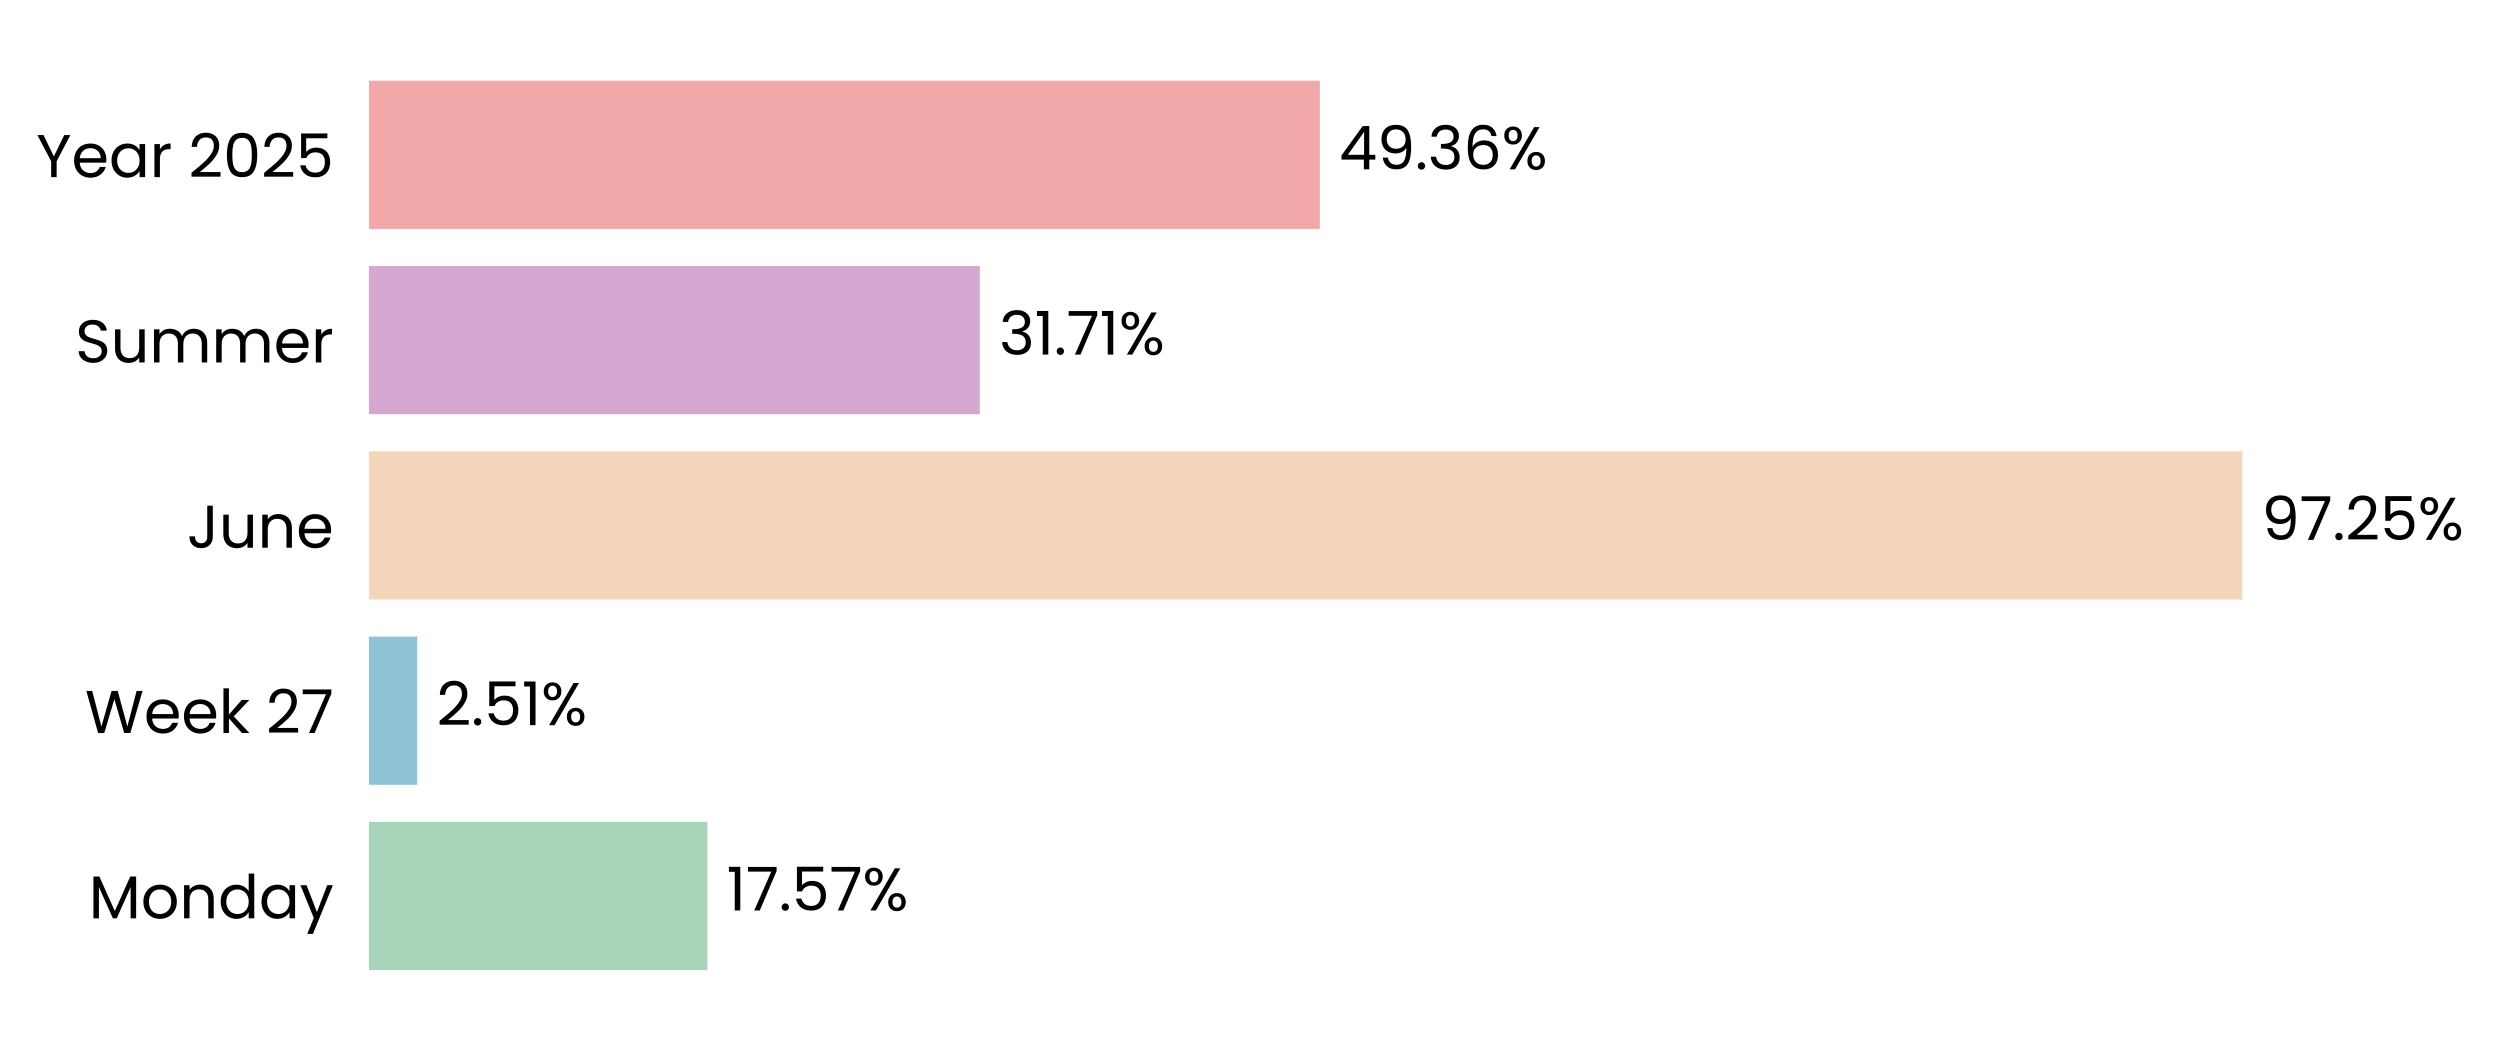
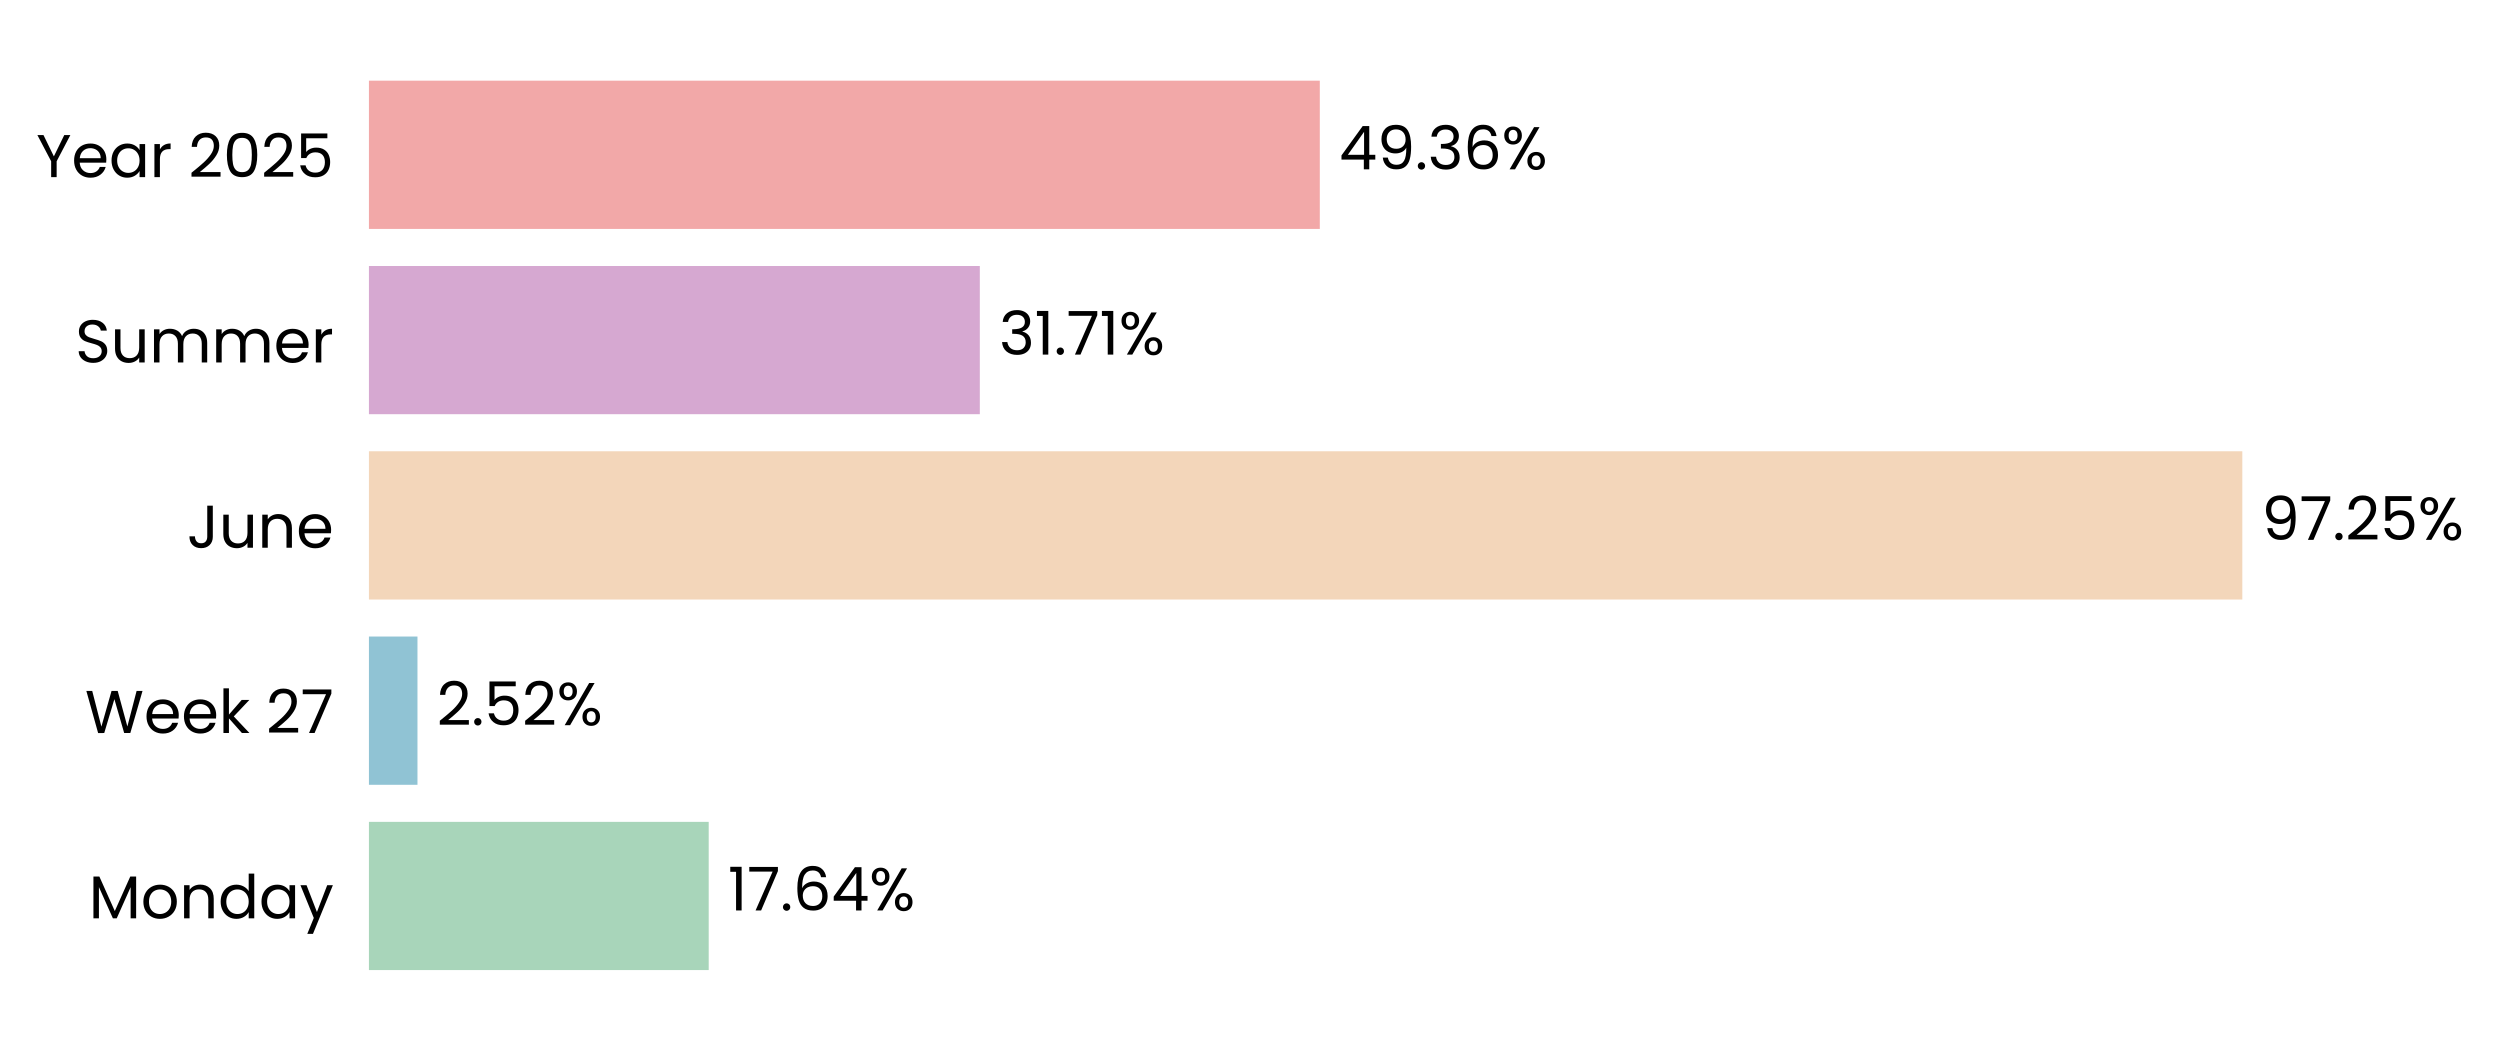
<svg xmlns="http://www.w3.org/2000/svg" xmlns:xlink="http://www.w3.org/1999/xlink" width="496.774pt" height="208.8pt" viewBox="0 0 496.774 208.8" version="1.1">
  <defs>
    <style type="text/css">*{stroke-linejoin: round; stroke-linecap: butt}</style>
  </defs>
  <g id="figure_1">
    <g id="patch_1">
      <path d="M 0 208.8  L 496.774 208.8  L 496.774 0  L 0 0  L 0 208.8  z " style="fill: none" />
    </g>
    <g id="axes_1">
      <g id="patch_2">
-         <path d="M 73.311 201.6  L 456.088 201.6  L 456.088 7.2  L 73.311 7.2  L 73.311 201.6  z " style="fill: none" />
+         <path d="M 73.311 201.6  L 456.079 201.6  L 456.079 7.2  L 73.311 7.2  L 73.311 201.6  z " style="fill: none" />
      </g>
      <g id="patch_3">
-         <path d="M 73.311 192.764  L 140.563 192.764  L 140.563 163.309  L 73.311 163.309  z " clip-path="url(#p9641a141f9)" style="fill: #a8d5ba" />
+         <path d="M 73.311 192.764  L 140.827 192.764  L 140.827 163.309  L 73.311 163.309  z " clip-path="url(#p17c1f70f11)" style="fill: #a8d5ba" />
      </g>
      <g id="patch_4">
-         <path d="M 73.311 155.945  L 82.919 155.945  L 82.919 126.491  L 73.311 126.491  z " clip-path="url(#p9641a141f9)" style="fill: #90c3d4" />
+         <path d="M 73.311 155.945  L 82.956 155.945  L 82.956 126.491  L 73.311 126.491  z " clip-path="url(#p17c1f70f11)" style="fill: #90c3d4" />
      </g>
      <g id="patch_5">
-         <path d="M 73.311 119.127  L 445.57 119.127  L 445.57 89.673  L 73.311 89.673  z " clip-path="url(#p9641a141f9)" style="fill: #f3d6ba" />
+         <path d="M 73.311 119.127  L 445.57 119.127  L 445.57 89.673  L 73.311 89.673  z " clip-path="url(#p17c1f70f11)" style="fill: #f3d6ba" />
      </g>
      <g id="patch_6">
-         <path d="M 73.311 82.309  L 194.7 82.309  L 194.7 52.855  L 73.311 52.855  z " clip-path="url(#p9641a141f9)" style="fill: #d6a8d1" />
+         <path d="M 73.311 82.309  L 194.7 82.309  L 194.7 52.855  L 73.311 52.855  z " clip-path="url(#p17c1f70f11)" style="fill: #d6a8d1" />
      </g>
      <g id="patch_7">
-         <path d="M 73.311 45.491  L 262.262 45.491  L 262.262 16.036  L 73.311 16.036  z " clip-path="url(#p9641a141f9)" style="fill: #f2a8a8" />
+         <path d="M 73.311 45.491  L 262.258 45.491  L 262.258 16.036  L 73.311 16.036  z " clip-path="url(#p17c1f70f11)" style="fill: #f2a8a8" />
      </g>
      <g id="matplotlib.axis_1">
        <g id="ytick_1">
          <g id="text_1">
            <g transform="translate(17.64187 182.4764) scale(0.12 -0.12)">
              <defs>
                <path id="Poppins-Regular-4d" d="M 5018 4429  L 5018 0  L 4435 0  L 4435 3302  L 2963 0  L 2554 0  L 1075 3309  L 1075 0  L 493 0  L 493 4429  L 1120 4429  L 2758 768  L 4397 4429  L 5018 4429  z " transform="scale(0.015625)" />
                <path id="Poppins-Regular-6f" d="M 2022 -58  Q 1530 -58 1130 166  Q 730 390 502 803  Q 275 1216 275 1760  Q 275 2298 508 2710  Q 742 3123 1145 3344  Q 1549 3565 2048 3565  Q 2547 3565 2950 3344  Q 3354 3123 3587 2713  Q 3821 2304 3821 1760  Q 3821 1216 3581 803  Q 3341 390 2931 166  Q 2522 -58 2022 -58  z M 2022 454  Q 2336 454 2611 601  Q 2886 749 3056 1043  Q 3226 1338 3226 1760  Q 3226 2182 3059 2476  Q 2893 2771 2624 2915  Q 2355 3059 2042 3059  Q 1722 3059 1456 2915  Q 1190 2771 1030 2476  Q 870 2182 870 1760  Q 870 1331 1027 1036  Q 1184 742 1446 598  Q 1709 454 2022 454  z " transform="scale(0.015625)" />
                <path id="Poppins-Regular-6e" d="M 2202 3571  Q 2842 3571 3238 3184  Q 3635 2797 3635 2067  L 3635 0  L 3059 0  L 3059 1984  Q 3059 2509 2796 2787  Q 2534 3066 2080 3066  Q 1619 3066 1347 2778  Q 1075 2490 1075 1939  L 1075 0  L 493 0  L 493 3507  L 1075 3507  L 1075 3008  Q 1248 3277 1545 3424  Q 1843 3571 2202 3571  z " transform="scale(0.015625)" />
                <path id="Poppins-Regular-64" d="M 275 1766  Q 275 2304 492 2710  Q 710 3117 1091 3341  Q 1472 3565 1946 3565  Q 2355 3565 2707 3376  Q 3059 3187 3245 2880  L 3245 4736  L 3834 4736  L 3834 0  L 3245 0  L 3245 659  Q 3072 346 2733 144  Q 2394 -58 1939 -58  Q 1472 -58 1091 172  Q 710 403 492 819  Q 275 1235 275 1766  z M 3245 1760  Q 3245 2157 3085 2451  Q 2925 2746 2653 2902  Q 2381 3059 2054 3059  Q 1728 3059 1459 2905  Q 1190 2752 1030 2457  Q 870 2163 870 1766  Q 870 1363 1030 1065  Q 1190 768 1459 611  Q 1728 454 2054 454  Q 2381 454 2653 611  Q 2925 768 3085 1065  Q 3245 1363 3245 1760  z " transform="scale(0.015625)" />
                <path id="Poppins-Regular-61" d="M 275 1766  Q 275 2304 492 2710  Q 710 3117 1091 3341  Q 1472 3565 1939 3565  Q 2400 3565 2739 3366  Q 3078 3168 3245 2867  L 3245 3507  L 3834 3507  L 3834 0  L 3245 0  L 3245 653  Q 3072 346 2729 144  Q 2387 -58 1933 -58  Q 1466 -58 1088 172  Q 710 403 492 819  Q 275 1235 275 1766  z M 3245 1760  Q 3245 2157 3085 2451  Q 2925 2746 2653 2902  Q 2381 3059 2054 3059  Q 1728 3059 1459 2905  Q 1190 2752 1030 2457  Q 870 2163 870 1766  Q 870 1363 1030 1065  Q 1190 768 1459 611  Q 1728 454 2054 454  Q 2381 454 2653 611  Q 2925 768 3085 1065  Q 3245 1363 3245 1760  z " transform="scale(0.015625)" />
                <path id="Poppins-Regular-79" d="M 3514 3507  L 1402 -1651  L 800 -1651  L 1491 38  L 77 3507  L 723 3507  L 1824 666  L 2912 3507  L 3514 3507  z " transform="scale(0.015625)" />
              </defs>
              <use xlink:href="#Poppins-Regular-4d" />
              <use xlink:href="#Poppins-Regular-6f" transform="translate(86.09999 0)" />
              <use xlink:href="#Poppins-Regular-6e" transform="translate(150.1 0)" />
              <use xlink:href="#Poppins-Regular-64" transform="translate(214.1 0)" />
              <use xlink:href="#Poppins-Regular-61" transform="translate(281.7 0)" />
              <use xlink:href="#Poppins-Regular-79" transform="translate(349.2999 0)" />
            </g>
          </g>
        </g>
        <g id="ytick_2">
          <g id="text_2">
            <g transform="translate(16.88437 145.6582) scale(0.12 -0.12)">
              <defs>
                <path id="Poppins-Regular-57" d="M 6099 4461  L 4806 0  L 4154 0  L 3117 3590  L 2042 0  L 1395 -6  L 147 4461  L 768 4461  L 1741 678  L 2816 4461  L 3469 4461  L 4493 691  L 5472 4461  L 6099 4461  z " transform="scale(0.015625)" />
                <path id="Poppins-Regular-65" d="M 3693 1888  Q 3693 1722 3674 1536  L 870 1536  Q 902 1018 1225 726  Q 1549 435 2010 435  Q 2387 435 2640 611  Q 2893 787 2995 1082  L 3622 1082  Q 3482 576 3059 259  Q 2637 -58 2010 -58  Q 1510 -58 1116 166  Q 723 390 499 803  Q 275 1216 275 1760  Q 275 2304 492 2713  Q 710 3123 1104 3344  Q 1498 3565 2010 3565  Q 2509 3565 2893 3347  Q 3277 3130 3485 2749  Q 3693 2368 3693 1888  z M 3091 2010  Q 3091 2342 2944 2582  Q 2797 2822 2544 2947  Q 2291 3072 1984 3072  Q 1542 3072 1232 2790  Q 922 2509 877 2010  L 3091 2010  z " transform="scale(0.015625)" />
                <path id="Poppins-Regular-6b" d="M 2451 0  L 1075 1549  L 1075 0  L 493 0  L 493 4736  L 1075 4736  L 1075 1952  L 2426 3507  L 3238 3507  L 1587 1760  L 3245 0  L 2451 0  z " transform="scale(0.015625)" />
                <path id="Poppins-Regular-20" transform="scale(0.015625)" />
                <path id="Poppins-Regular-32" d="M 326 467  Q 1139 1120 1600 1539  Q 2061 1958 2377 2416  Q 2694 2874 2694 3315  Q 2694 3731 2492 3971  Q 2291 4211 1843 4211  Q 1408 4211 1168 3939  Q 928 3667 909 3213  L 346 3213  Q 371 3930 780 4320  Q 1190 4710 1837 4710  Q 2496 4710 2883 4345  Q 3270 3981 3270 3341  Q 3270 2810 2953 2307  Q 2637 1805 2233 1424  Q 1830 1043 1203 538  L 3405 538  L 3405 51  L 326 51  L 326 467  z " transform="scale(0.015625)" />
                <path id="Poppins-Regular-37" d="M 3245 4173  L 1466 0  L 877 0  L 2682 4115  L 211 4115  L 211 4614  L 3245 4614  L 3245 4173  z " transform="scale(0.015625)" />
              </defs>
              <use xlink:href="#Poppins-Regular-57" />
              <use xlink:href="#Poppins-Regular-65" transform="translate(97.59999 0)" />
              <use xlink:href="#Poppins-Regular-65" transform="translate(159.6 0)" />
              <use xlink:href="#Poppins-Regular-6b" transform="translate(221.6 0)" />
              <use xlink:href="#Poppins-Regular-20" transform="translate(273.0999 0)" />
              <use xlink:href="#Poppins-Regular-32" transform="translate(299.7999 0)" />
              <use xlink:href="#Poppins-Regular-37" transform="translate(357.2999 0)" />
            </g>
          </g>
        </g>
        <g id="ytick_3">
          <g id="text_3">
            <g transform="translate(37.15125 108.84) scale(0.12 -0.12)">
              <defs>
                <path id="Poppins-Regular-4a" d="M 2739 4461  L 2739 1165  Q 2739 614 2400 284  Q 2061 -45 1504 -45  Q 941 -45 601 291  Q 262 627 262 1210  L 845 1210  Q 851 883 1014 678  Q 1178 474 1504 474  Q 1830 474 1990 669  Q 2150 864 2150 1165  L 2150 4461  L 2739 4461  z " transform="scale(0.015625)" />
                <path id="Poppins-Regular-75" d="M 3603 3507  L 3603 0  L 3021 0  L 3021 518  Q 2854 250 2556 99  Q 2259 -51 1901 -51  Q 1491 -51 1164 118  Q 838 288 649 627  Q 461 966 461 1453  L 461 3507  L 1037 3507  L 1037 1530  Q 1037 1011 1299 732  Q 1562 454 2016 454  Q 2483 454 2752 742  Q 3021 1030 3021 1581  L 3021 3507  L 3603 3507  z " transform="scale(0.015625)" />
              </defs>
              <use xlink:href="#Poppins-Regular-4a" />
              <use xlink:href="#Poppins-Regular-75" transform="translate(52.99999 0)" />
              <use xlink:href="#Poppins-Regular-6e" transform="translate(117 0)" />
              <use xlink:href="#Poppins-Regular-65" transform="translate(181 0)" />
            </g>
          </g>
        </g>
        <g id="ytick_4">
          <g id="text_4">
            <g transform="translate(14.95125 72.02182) scale(0.12 -0.12)">
              <defs>
                <path id="Poppins-Regular-53" d="M 1907 -45  Q 1466 -45 1117 112  Q 768 269 569 547  Q 371 826 365 1190  L 986 1190  Q 1018 877 1245 662  Q 1472 448 1907 448  Q 2323 448 2563 656  Q 2803 864 2803 1190  Q 2803 1446 2662 1606  Q 2522 1766 2310 1849  Q 2099 1933 1741 2029  Q 1299 2144 1033 2259  Q 768 2374 579 2620  Q 390 2867 390 3283  Q 390 3648 576 3929  Q 762 4211 1098 4364  Q 1434 4518 1869 4518  Q 2496 4518 2896 4204  Q 3296 3891 3347 3373  L 2707 3373  Q 2675 3629 2438 3824  Q 2202 4019 1811 4019  Q 1446 4019 1216 3830  Q 986 3642 986 3302  Q 986 3059 1123 2905  Q 1261 2752 1462 2672  Q 1664 2592 2029 2490  Q 2470 2368 2739 2249  Q 3008 2131 3200 1884  Q 3392 1638 3392 1216  Q 3392 890 3219 602  Q 3046 314 2707 134  Q 2368 -45 1907 -45  z " transform="scale(0.015625)" />
                <path id="Poppins-Regular-6d" d="M 4710 3571  Q 5120 3571 5440 3401  Q 5760 3232 5945 2893  Q 6131 2554 6131 2067  L 6131 0  L 5555 0  L 5555 1984  Q 5555 2509 5296 2787  Q 5037 3066 4595 3066  Q 4141 3066 3872 2774  Q 3603 2483 3603 1933  L 3603 0  L 3027 0  L 3027 1984  Q 3027 2509 2768 2787  Q 2509 3066 2067 3066  Q 1613 3066 1344 2774  Q 1075 2483 1075 1933  L 1075 0  L 493 0  L 493 3507  L 1075 3507  L 1075 3002  Q 1248 3277 1539 3424  Q 1830 3571 2182 3571  Q 2624 3571 2963 3372  Q 3302 3174 3469 2790  Q 3616 3162 3955 3366  Q 4294 3571 4710 3571  z " transform="scale(0.015625)" />
                <path id="Poppins-Regular-72" d="M 1075 2938  Q 1229 3238 1513 3404  Q 1798 3571 2208 3571  L 2208 2970  L 2054 2970  Q 1075 2970 1075 1907  L 1075 0  L 493 0  L 493 3507  L 1075 3507  L 1075 2938  z " transform="scale(0.015625)" />
              </defs>
              <use xlink:href="#Poppins-Regular-53" />
              <use xlink:href="#Poppins-Regular-75" transform="translate(58.7 0)" />
              <use xlink:href="#Poppins-Regular-6d" transform="translate(122.7 0)" />
              <use xlink:href="#Poppins-Regular-6d" transform="translate(225.7 0)" />
              <use xlink:href="#Poppins-Regular-65" transform="translate(328.7 0)" />
              <use xlink:href="#Poppins-Regular-72" transform="translate(390.6999 0)" />
            </g>
          </g>
        </g>
        <g id="ytick_5">
          <g id="text_5">
            <g transform="translate(7.2 35.20364) scale(0.12 -0.12)">
              <defs>
                <path id="Poppins-Regular-59" d="M 3616 4461  L 2163 1683  L 2163 0  L 1581 0  L 1581 1683  L 122 4461  L 768 4461  L 1869 2202  L 2970 4461  L 3616 4461  z " transform="scale(0.015625)" />
                <path id="Poppins-Regular-30" d="M 397 2362  Q 397 3462 755 4080  Q 1114 4698 2010 4698  Q 2899 4698 3257 4080  Q 3616 3462 3616 2362  Q 3616 1242 3257 621  Q 2899 0 2010 0  Q 1114 0 755 621  Q 397 1242 397 2362  z M 3040 2362  Q 3040 2918 2966 3305  Q 2893 3693 2665 3929  Q 2438 4166 2010 4166  Q 1574 4166 1347 3929  Q 1120 3693 1046 3305  Q 973 2918 973 2362  Q 973 1786 1046 1395  Q 1120 1005 1347 768  Q 1574 531 2010 531  Q 2438 531 2665 768  Q 2893 1005 2966 1395  Q 3040 1786 3040 2362  z " transform="scale(0.015625)" />
                <path id="Poppins-Regular-35" d="M 3347 4122  L 1101 4122  L 1101 2662  Q 1248 2867 1536 2998  Q 1824 3130 2157 3130  Q 2688 3130 3021 2909  Q 3354 2688 3498 2339  Q 3642 1990 3642 1600  Q 3642 1139 3469 774  Q 3296 410 2941 198  Q 2586 -13 2061 -13  Q 1389 -13 973 332  Q 557 678 467 1254  L 1037 1254  Q 1120 890 1389 685  Q 1658 480 2067 480  Q 2573 480 2829 784  Q 3085 1088 3085 1587  Q 3085 2086 2829 2358  Q 2573 2630 2074 2630  Q 1734 2630 1481 2467  Q 1229 2304 1114 2022  L 563 2022  L 563 4634  L 3347 4634  L 3347 4122  z " transform="scale(0.015625)" />
              </defs>
              <use xlink:href="#Poppins-Regular-59" />
              <use xlink:href="#Poppins-Regular-65" transform="translate(58.39999 0)" />
              <use xlink:href="#Poppins-Regular-61" transform="translate(120.4 0)" />
              <use xlink:href="#Poppins-Regular-72" transform="translate(188 0)" />
              <use xlink:href="#Poppins-Regular-20" transform="translate(225.3 0)" />
              <use xlink:href="#Poppins-Regular-32" transform="translate(252 0)" />
              <use xlink:href="#Poppins-Regular-30" transform="translate(309.4999 0)" />
              <use xlink:href="#Poppins-Regular-32" transform="translate(372.2999 0)" />
              <use xlink:href="#Poppins-Regular-35" transform="translate(429.7999 0)" />
            </g>
          </g>
        </g>
      </g>
      <g id="text_6">
-         <g transform="translate(144.3907 180.9164) scale(0.12 -0.12)">
+         <g transform="translate(144.6548 180.9164) scale(0.12 -0.12)">
          <defs>
            <path id="Poppins-Regular-31" d="M 243 4096  L 243 4627  L 1446 4627  L 1446 0  L 858 0  L 858 4096  L 243 4096  z " transform="scale(0.015625)" />
            <path id="Poppins-Regular-2e" d="M 678 -38  Q 512 -38 397 77  Q 282 192 282 358  Q 282 525 397 640  Q 512 755 678 755  Q 838 755 950 640  Q 1062 525 1062 358  Q 1062 192 950 77  Q 838 -38 678 -38  z " transform="scale(0.015625)" />
+             <path id="Poppins-Regular-36" d="M 2976 3526  Q 2835 4237 2099 4237  Q 1530 4237 1248 3798  Q 966 3360 973 2355  Q 1120 2688 1462 2877  Q 1805 3066 2227 3066  Q 2886 3066 3280 2656  Q 3674 2246 3674 1523  Q 3674 1088 3504 742  Q 3334 397 2992 192  Q 2650 -13 2163 -13  Q 1504 -13 1133 281  Q 762 576 614 1094  Q 467 1613 467 2374  Q 467 4723 2106 4723  Q 2733 4723 3091 4384  Q 3450 4045 3514 3526  L 2976 3526  z M 2106 2573  Q 1830 2573 1587 2461  Q 1344 2349 1193 2121  Q 1043 1894 1043 1568  Q 1043 1082 1324 778  Q 1606 474 2131 474  Q 2579 474 2844 752  Q 3110 1030 3110 1504  Q 3110 2003 2854 2288  Q 2598 2573 2106 2573  z " transform="scale(0.015625)" />
+             <path id="Poppins-Regular-34" d="M 256 1030  L 256 1472  L 2502 4582  L 3200 4582  L 3200 1536  L 3840 1536  L 3840 1030  L 3200 1030  L 3200 0  L 2624 0  L 2624 1030  L 256 1030  z M 2650 3974  L 928 1536  L 2650 1536  L 2650 3974  z " transform="scale(0.015625)" />
            <path id="Poppins-Regular-25" d="M 269 3584  Q 269 4019 531 4278  Q 794 4538 1203 4538  Q 1613 4538 1875 4278  Q 2138 4019 2138 3584  Q 2138 3142 1875 2883  Q 1613 2624 1203 2624  Q 794 2624 531 2883  Q 269 3142 269 3584  z M 4006 4467  L 1414 0  L 838 0  L 3430 4467  L 4006 4467  z M 1203 4179  Q 986 4179 861 4028  Q 736 3878 736 3584  Q 736 3290 861 3136  Q 986 2982 1203 2982  Q 1421 2982 1549 3139  Q 1677 3296 1677 3584  Q 1677 3878 1549 4028  Q 1421 4179 1203 4179  z M 2720 883  Q 2720 1325 2982 1584  Q 3245 1843 3654 1843  Q 4064 1843 4323 1584  Q 4582 1325 4582 883  Q 4582 448 4323 185  Q 4064 -77 3654 -77  Q 3245 -77 2982 182  Q 2720 442 2720 883  z M 3648 1478  Q 3430 1478 3302 1328  Q 3174 1178 3174 883  Q 3174 595 3302 444  Q 3430 294 3648 294  Q 3866 294 3994 444  Q 4122 595 4122 883  Q 4122 1178 3994 1328  Q 3866 1478 3648 1478  z " transform="scale(0.015625)" />
          </defs>
          <use xlink:href="#Poppins-Regular-31" />
          <use xlink:href="#Poppins-Regular-37" transform="translate(31.99998 0)" />
          <use xlink:href="#Poppins-Regular-2e" transform="translate(86.59998 0)" />
-           <use xlink:href="#Poppins-Regular-35" transform="translate(107.6 0)" />
-           <use xlink:href="#Poppins-Regular-37" transform="translate(170.3999 0)" />
-           <use xlink:href="#Poppins-Regular-25" transform="translate(224.9999 0)" />
+           <use xlink:href="#Poppins-Regular-36" transform="translate(107.6 0)" />
+           <use xlink:href="#Poppins-Regular-34" transform="translate(171.0999 0)" />
+           <use xlink:href="#Poppins-Regular-25" transform="translate(233.9999 0)" />
        </g>
      </g>
      <g id="text_7">
-         <g transform="translate(86.7464 144.0982) scale(0.12 -0.12)">
+         <g transform="translate(86.78405 144.0982) scale(0.12 -0.12)">
          <use xlink:href="#Poppins-Regular-32" />
          <use xlink:href="#Poppins-Regular-2e" transform="translate(57.49999 0)" />
          <use xlink:href="#Poppins-Regular-35" transform="translate(78.49997 0)" />
-           <use xlink:href="#Poppins-Regular-31" transform="translate(141.3 0)" />
-           <use xlink:href="#Poppins-Regular-25" transform="translate(173.2999 0)" />
+           <use xlink:href="#Poppins-Regular-32" transform="translate(141.3 0)" />
+           <use xlink:href="#Poppins-Regular-25" transform="translate(198.7999 0)" />
        </g>
      </g>
      <g id="text_8">
        <g transform="translate(449.398 107.28) scale(0.12 -0.12)">
          <defs>
            <path id="Poppins-Regular-39" d="M 1146 1242  Q 1210 877 1443 678  Q 1677 480 2074 480  Q 2605 480 2857 896  Q 3110 1312 3098 2298  Q 2963 2010 2649 1846  Q 2336 1683 1952 1683  Q 1523 1683 1187 1859  Q 851 2035 659 2374  Q 467 2714 467 3194  Q 467 3878 864 4297  Q 1261 4717 1990 4717  Q 2886 4717 3248 4134  Q 3610 3552 3610 2400  Q 3610 1594 3466 1069  Q 3322 544 2979 269  Q 2637 -6 2042 -6  Q 1389 -6 1024 346  Q 659 698 608 1242  L 1146 1242  z M 2048 2176  Q 2477 2176 2752 2441  Q 3027 2707 3027 3162  Q 3027 3642 2758 3936  Q 2490 4230 2003 4230  Q 1555 4230 1289 3948  Q 1024 3667 1024 3206  Q 1024 2739 1286 2457  Q 1549 2176 2048 2176  z " transform="scale(0.015625)" />
          </defs>
          <use xlink:href="#Poppins-Regular-39" />
          <use xlink:href="#Poppins-Regular-37" transform="translate(62.99999 0)" />
          <use xlink:href="#Poppins-Regular-2e" transform="translate(117.6 0)" />
          <use xlink:href="#Poppins-Regular-32" transform="translate(138.6 0)" />
          <use xlink:href="#Poppins-Regular-35" transform="translate(196.0999 0)" />
          <use xlink:href="#Poppins-Regular-25" transform="translate(258.8999 0)" />
        </g>
      </g>
      <g id="text_9">
-         <g transform="translate(198.5278 70.46182) scale(0.12 -0.12)">
+         <g transform="translate(198.5277 70.46182) scale(0.12 -0.12)">
          <defs>
            <path id="Poppins-Regular-33" d="M 384 3462  Q 429 4051 838 4384  Q 1248 4717 1901 4717  Q 2336 4717 2653 4560  Q 2970 4403 3133 4134  Q 3296 3866 3296 3526  Q 3296 3130 3069 2842  Q 2842 2554 2477 2470  L 2477 2438  Q 2893 2336 3136 2035  Q 3379 1734 3379 1248  Q 3379 883 3212 592  Q 3046 301 2713 134  Q 2381 -32 1914 -32  Q 1235 -32 800 323  Q 365 678 314 1331  L 877 1331  Q 922 947 1190 704  Q 1459 461 1907 461  Q 2355 461 2588 694  Q 2822 928 2822 1299  Q 2822 1779 2502 1990  Q 2182 2202 1536 2202  L 1389 2202  L 1389 2688  L 1542 2688  Q 2131 2694 2432 2883  Q 2733 3072 2733 3469  Q 2733 3808 2512 4013  Q 2291 4218 1882 4218  Q 1485 4218 1241 4013  Q 998 3808 954 3462  L 384 3462  z " transform="scale(0.015625)" />
          </defs>
          <use xlink:href="#Poppins-Regular-33" />
          <use xlink:href="#Poppins-Regular-31" transform="translate(58.89999 0)" />
          <use xlink:href="#Poppins-Regular-2e" transform="translate(90.89998 0)" />
          <use xlink:href="#Poppins-Regular-37" transform="translate(111.9 0)" />
          <use xlink:href="#Poppins-Regular-31" transform="translate(166.5 0)" />
          <use xlink:href="#Poppins-Regular-25" transform="translate(198.4999 0)" />
        </g>
      </g>
      <g id="text_10">
-         <g transform="translate(266.0897 33.64364) scale(0.12 -0.12)">
-           <defs>
-             <path id="Poppins-Regular-34" d="M 256 1030  L 256 1472  L 2502 4582  L 3200 4582  L 3200 1536  L 3840 1536  L 3840 1030  L 3200 1030  L 3200 0  L 2624 0  L 2624 1030  L 256 1030  z M 2650 3974  L 928 1536  L 2650 1536  L 2650 3974  z " transform="scale(0.015625)" />
-             <path id="Poppins-Regular-36" d="M 2976 3526  Q 2835 4237 2099 4237  Q 1530 4237 1248 3798  Q 966 3360 973 2355  Q 1120 2688 1462 2877  Q 1805 3066 2227 3066  Q 2886 3066 3280 2656  Q 3674 2246 3674 1523  Q 3674 1088 3504 742  Q 3334 397 2992 192  Q 2650 -13 2163 -13  Q 1504 -13 1133 281  Q 762 576 614 1094  Q 467 1613 467 2374  Q 467 4723 2106 4723  Q 2733 4723 3091 4384  Q 3450 4045 3514 3526  L 2976 3526  z M 2106 2573  Q 1830 2573 1587 2461  Q 1344 2349 1193 2121  Q 1043 1894 1043 1568  Q 1043 1082 1324 778  Q 1606 474 2131 474  Q 2579 474 2844 752  Q 3110 1030 3110 1504  Q 3110 2003 2854 2288  Q 2598 2573 2106 2573  z " transform="scale(0.015625)" />
-           </defs>
+         <g transform="translate(266.0859 33.64364) scale(0.12 -0.12)">
          <use xlink:href="#Poppins-Regular-34" />
          <use xlink:href="#Poppins-Regular-39" transform="translate(62.89999 0)" />
          <use xlink:href="#Poppins-Regular-2e" transform="translate(125.9 0)" />
          <use xlink:href="#Poppins-Regular-33" transform="translate(146.9 0)" />
          <use xlink:href="#Poppins-Regular-36" transform="translate(205.8 0)" />
          <use xlink:href="#Poppins-Regular-25" transform="translate(269.2999 0)" />
        </g>
      </g>
    </g>
  </g>
  <defs>
-     <clipPath id="p9641a141f9">
-       <rect x="73.311" y="7.2" width="382.776" height="194.4" />
+     <clipPath id="p17c1f70f11">
+       <rect x="73.311" y="7.2" width="382.767" height="194.4" />
    </clipPath>
  </defs>
</svg>
